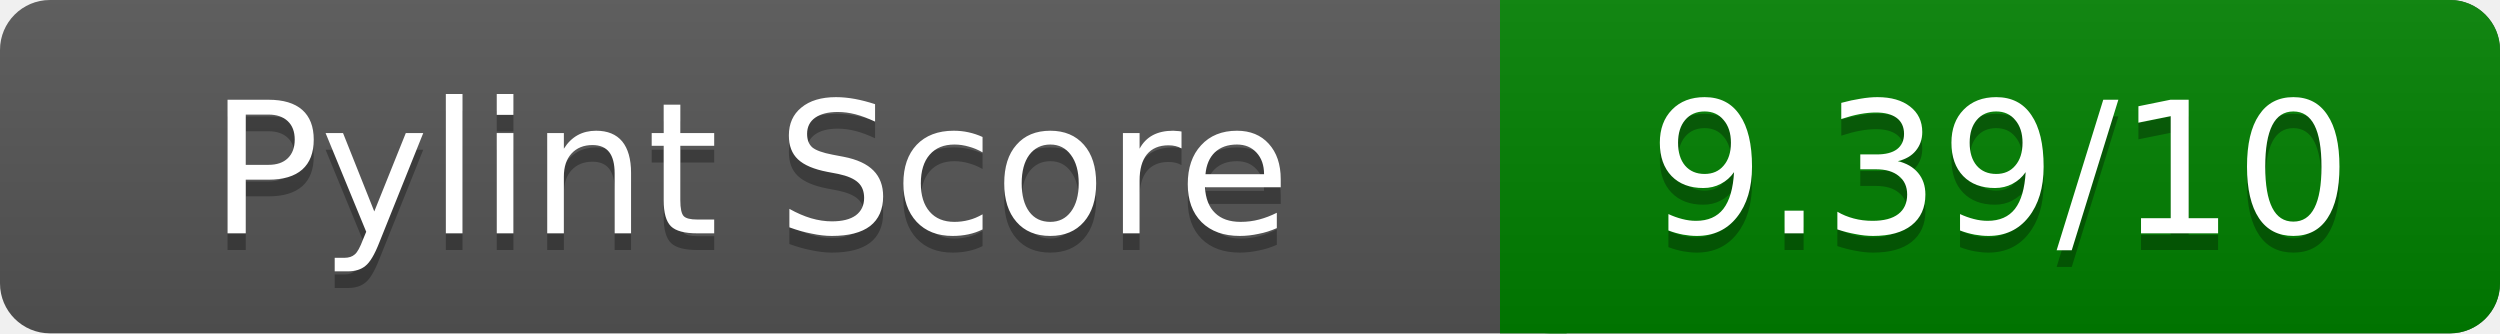
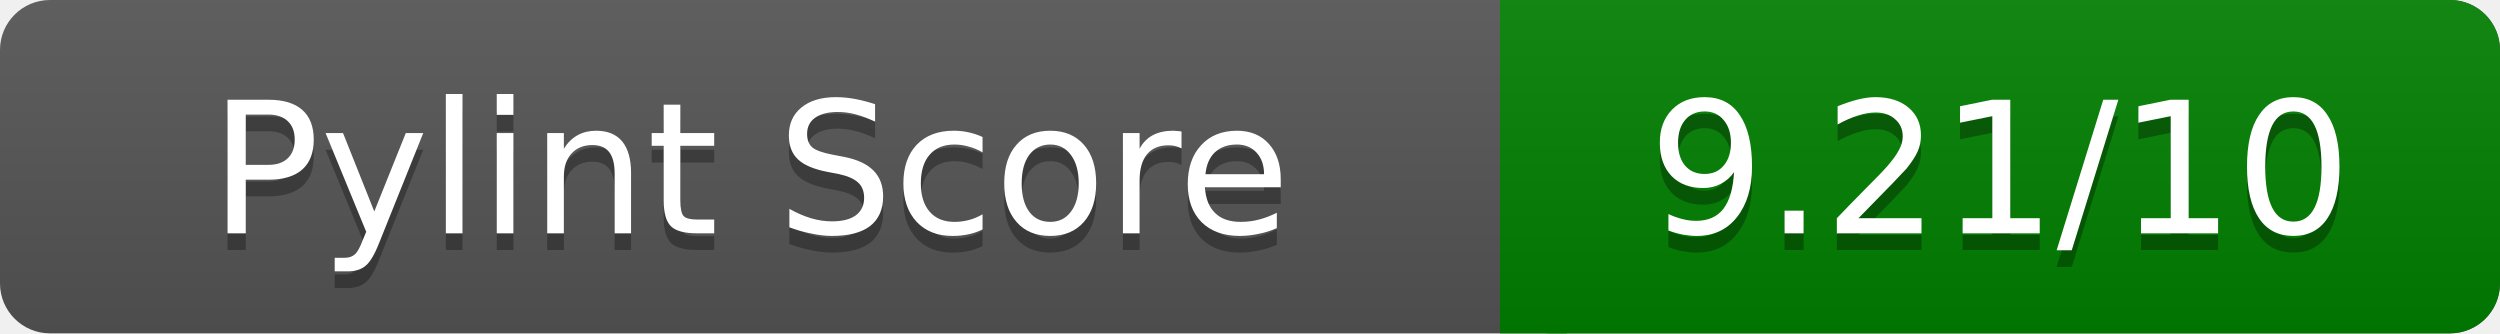
<svg xmlns="http://www.w3.org/2000/svg" width="150" height="20" role="img" aria-label="Pylint Score">
  <linearGradient id="a" x2="0" y2="100%">
    <stop offset="0" stop-color="#bbb" stop-opacity=".1" />
    <stop offset="1" stop-opacity=".1" />
  </linearGradient>
  <rect rx="3" width="150" height="20" fill="#555" />
  <rect rx="3" x="90" width="60" height="20" fill="green" />
  <path fill="green" d="M90 0h4v20h-4z" />
  <rect rx="3" width="150" height="20" fill="url(#a)" />
  <g fill="#fff" text-anchor="middle" font-family="Verdana,DejaVu Sans,sans-serif" font-size="11">
    <text x="45" y="15" fill="#010101" fill-opacity=".3">Pylint Score</text>
    <text x="45" y="14">Pylint Score</text>
-     <text x="120" y="15" fill="#010101" fill-opacity=".3">9.39/10</text>
-     <text x="120" y="14">9.39/10</text>
+     <text x="120" y="15" fill="#010101" fill-opacity=".3">9.21/10</text>
+     <text x="120" y="14">9.21/10</text>
  </g>
</svg>
